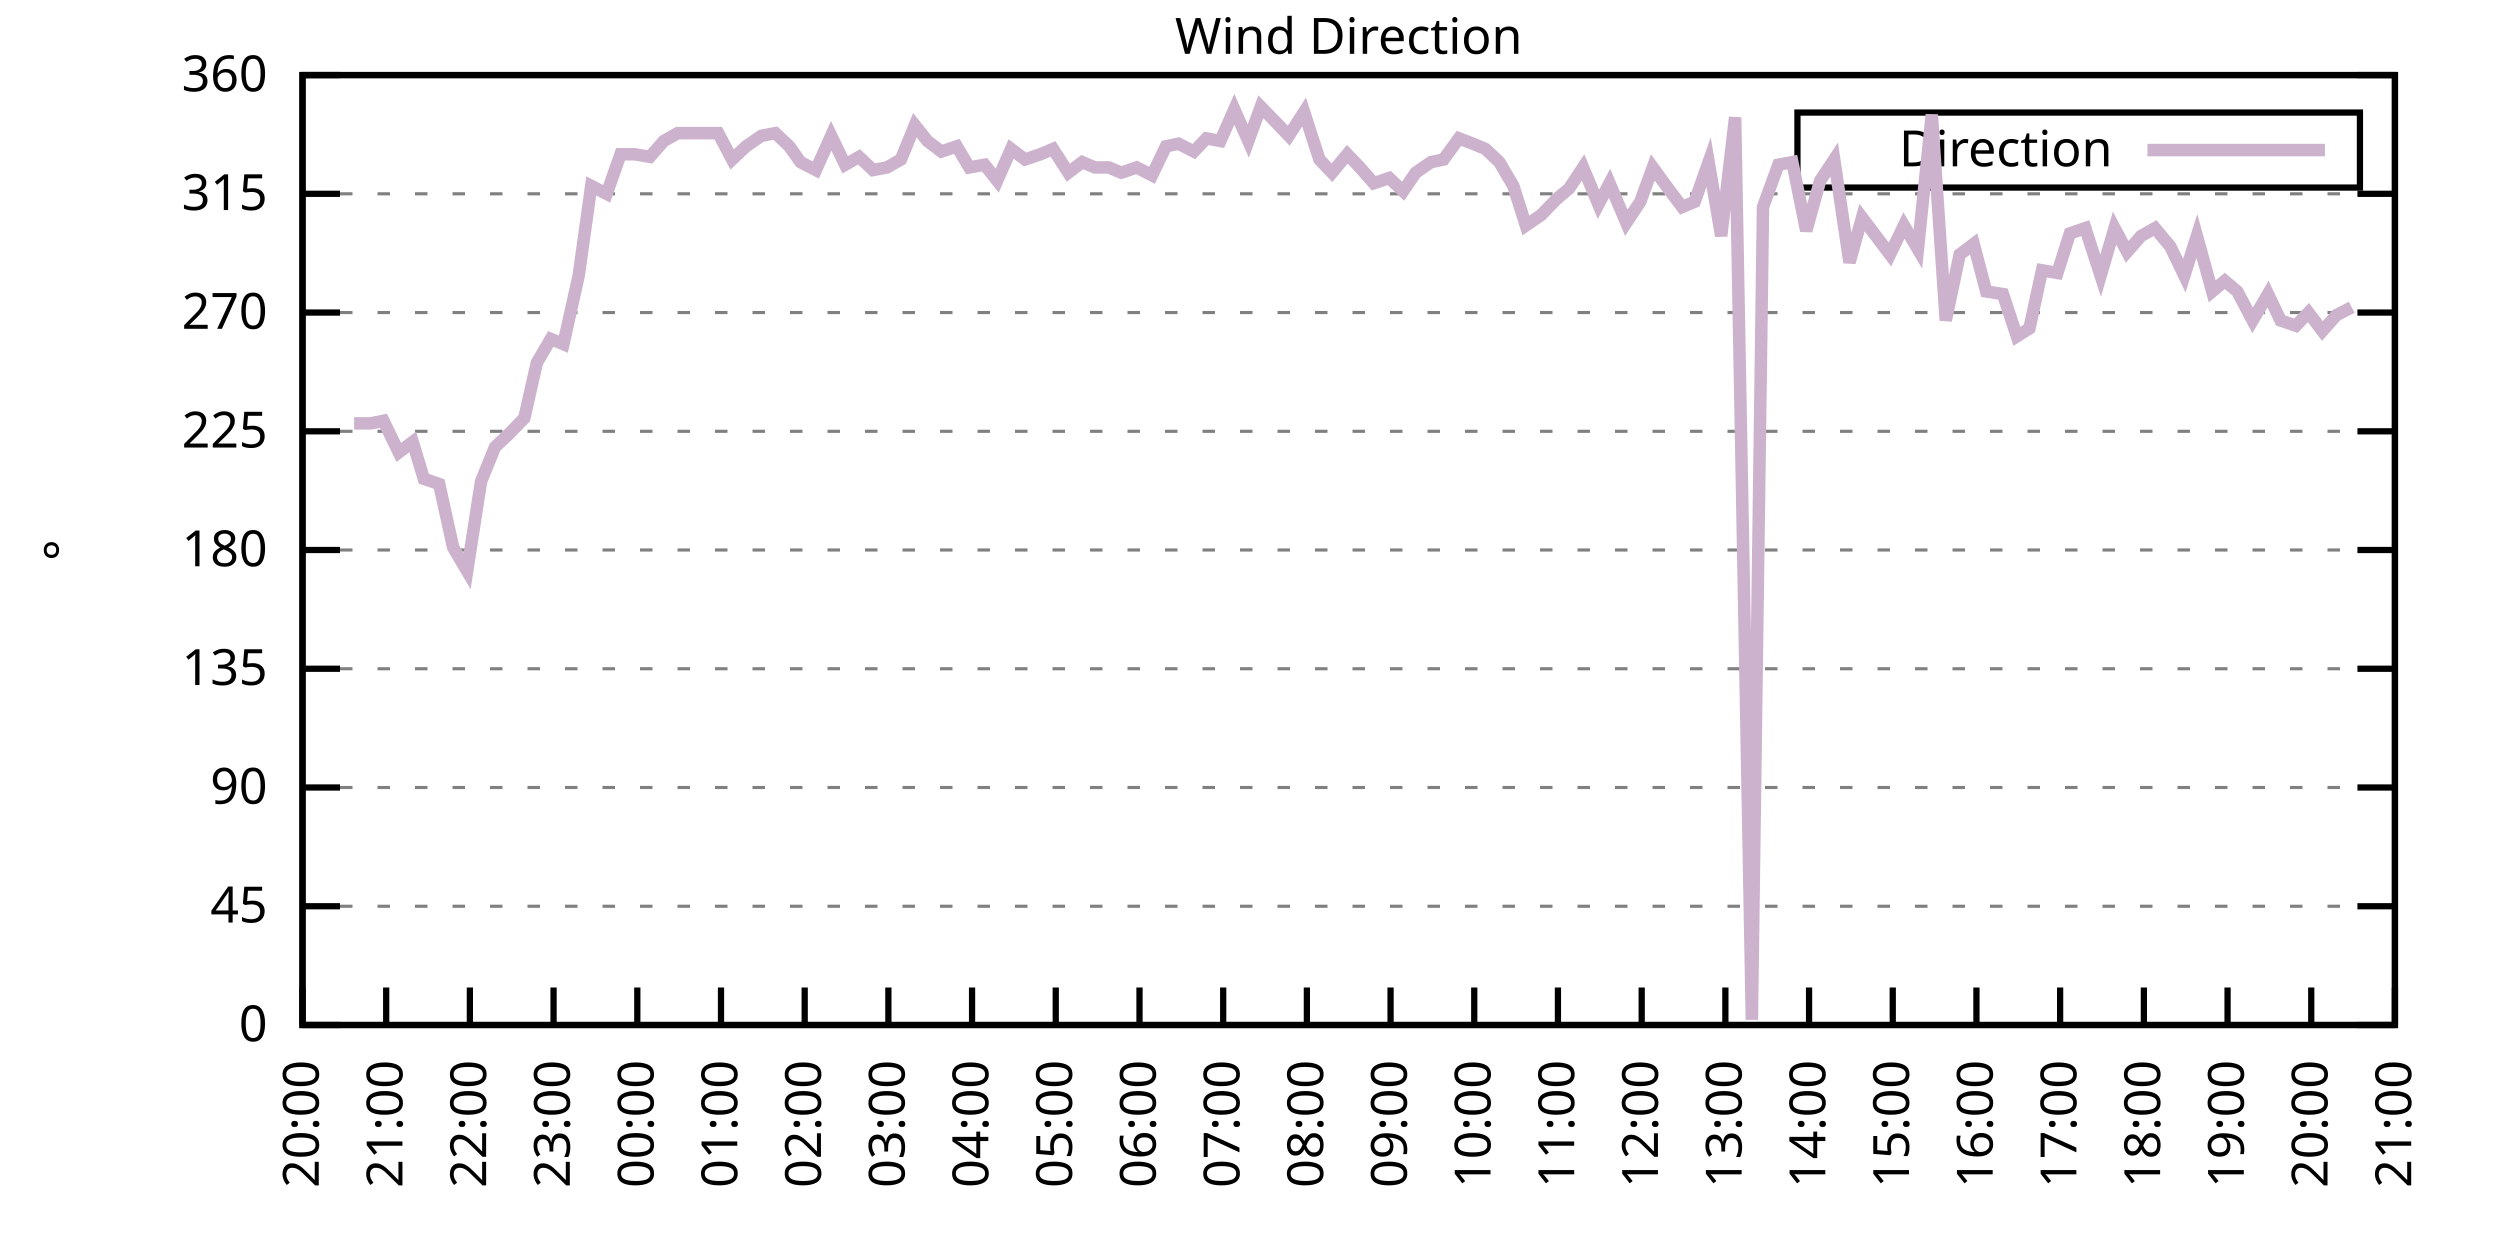
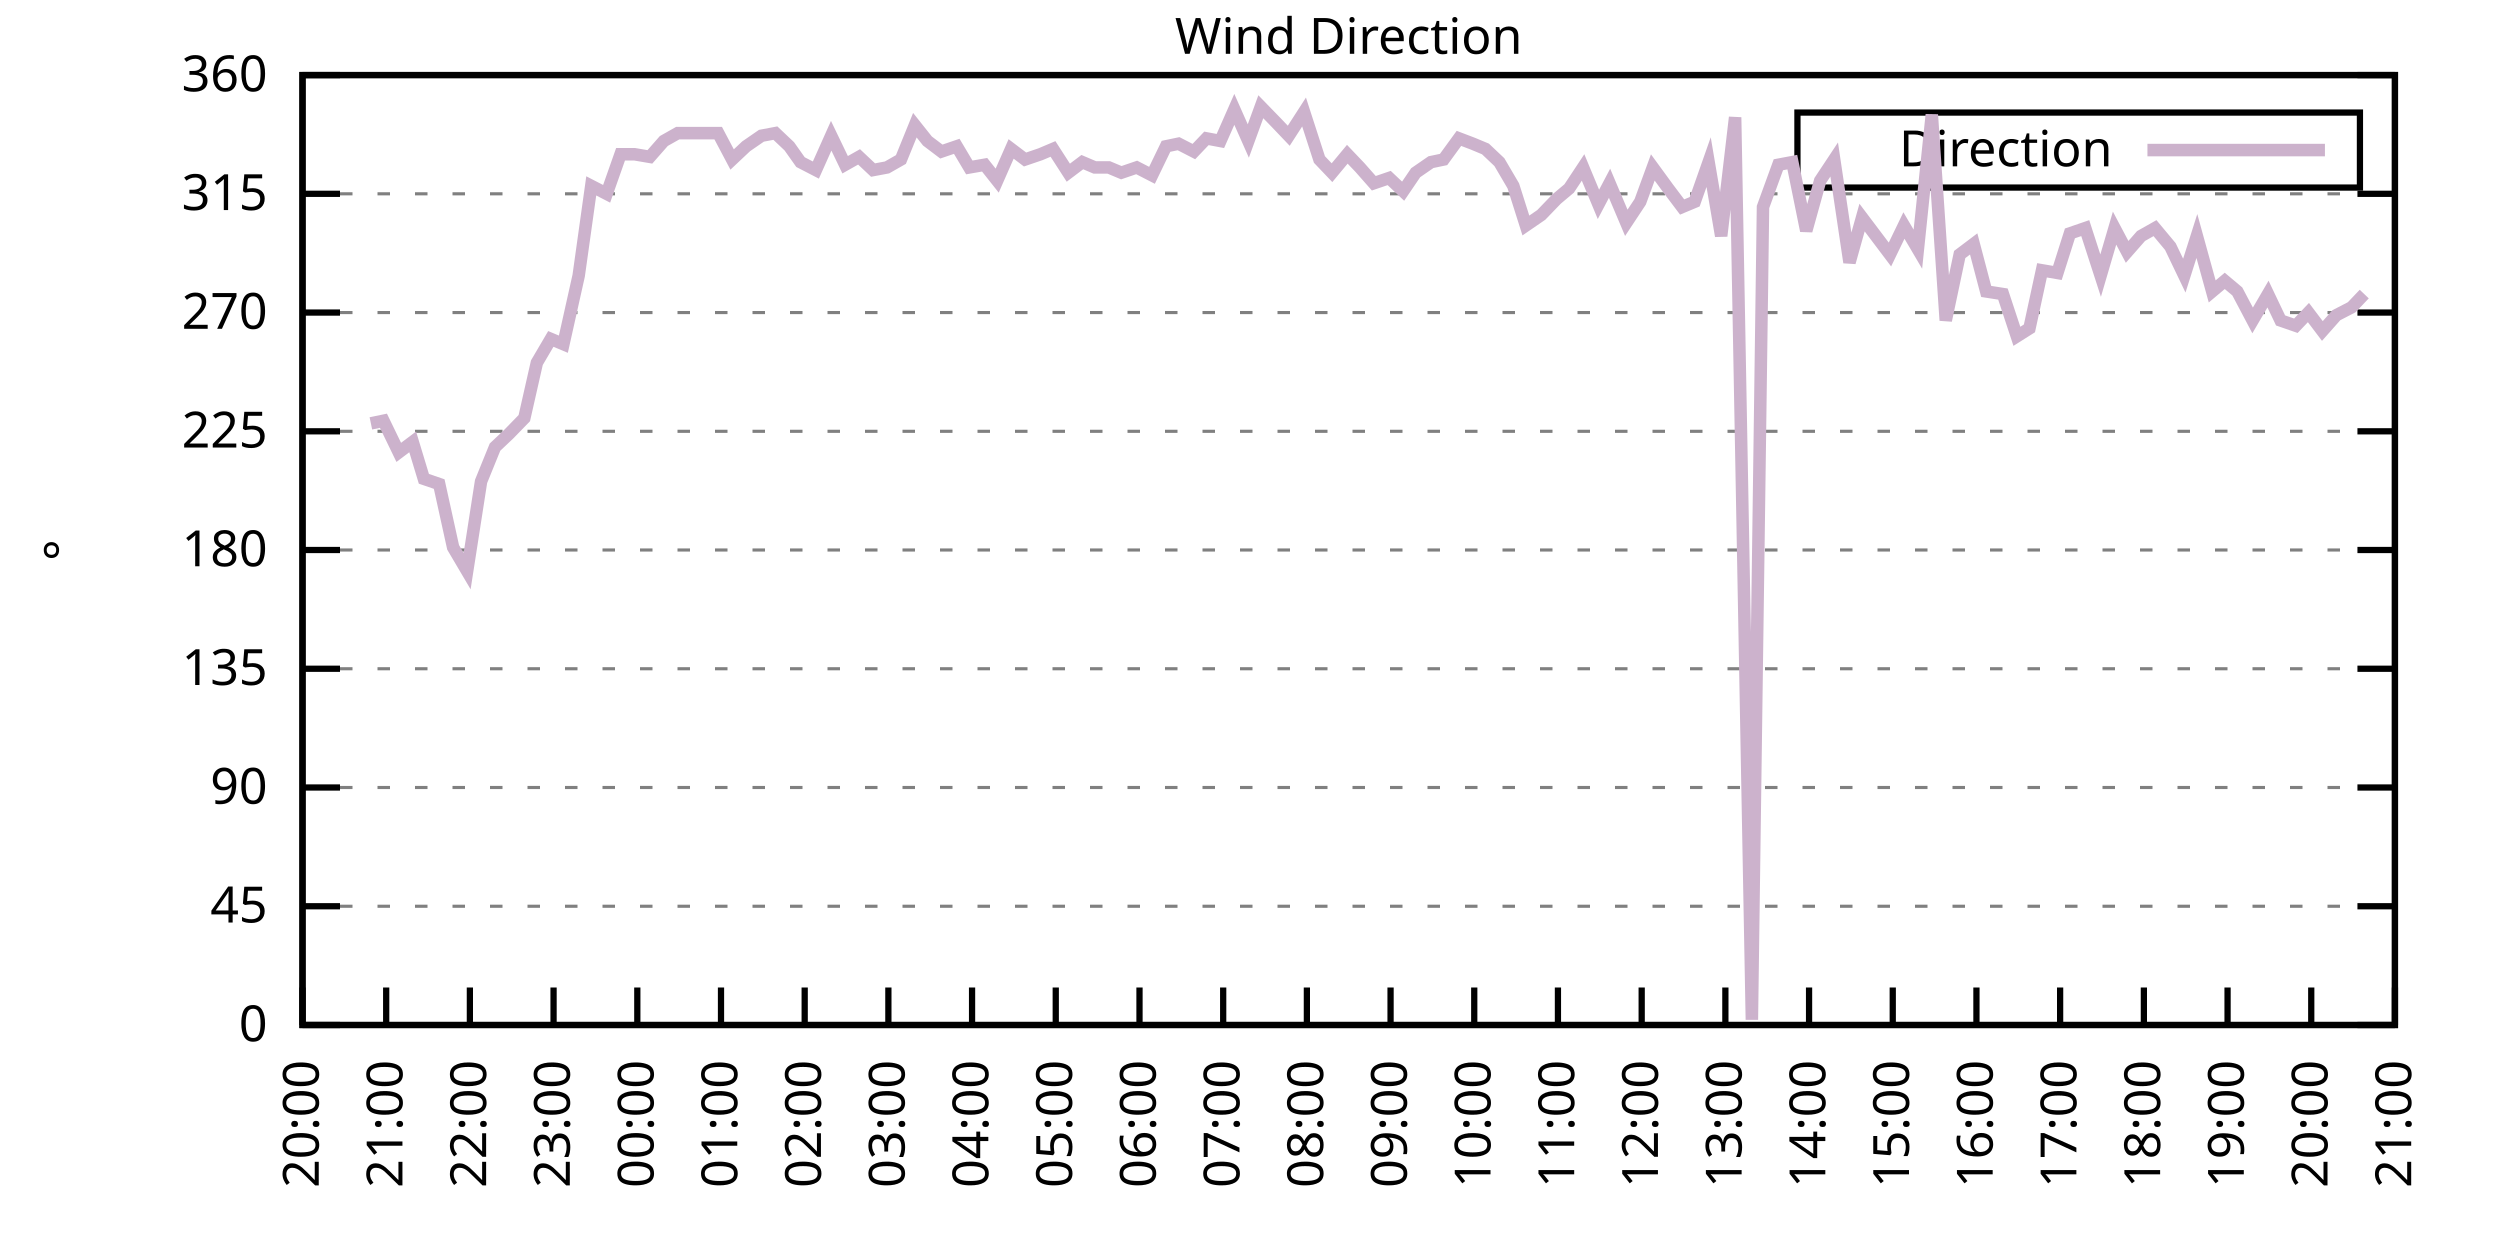
<svg xmlns="http://www.w3.org/2000/svg" xmlns:xlink="http://www.w3.org/1999/xlink" width="400" height="200" viewBox="0 0 400 200">
  <g id="gnuplot_canvas">
    <rect x="0" y="0" width="400" height="200" fill="none" />
    <defs>
      <circle id="gpDot" r="0.5" stroke-width="0.5" stroke="currentColor" />
      <path id="gpPt0" stroke-width="0.333" stroke="currentColor" d="M-1,0 h2 M0,-1 v2" />
      <path id="gpPt1" stroke-width="0.333" stroke="currentColor" d="M-1,-1 L1,1 M1,-1 L-1,1" />
      <path id="gpPt2" stroke-width="0.333" stroke="currentColor" d="M-1,0 L1,0 M0,-1 L0,1 M-1,-1 L1,1 M-1,1 L1,-1" />
      <rect id="gpPt3" stroke-width="0.333" stroke="currentColor" x="-1" y="-1" width="2" height="2" />
      <rect id="gpPt4" stroke-width="0.333" stroke="currentColor" fill="currentColor" x="-1" y="-1" width="2" height="2" />
      <circle id="gpPt5" stroke-width="0.333" stroke="currentColor" cx="0" cy="0" r="1" />
      <use xlink:href="#gpPt5" id="gpPt6" fill="currentColor" stroke="none" />
      <path id="gpPt7" stroke-width="0.333" stroke="currentColor" d="M0,-1.33 L-1.33,0.67 L1.33,0.67 z" />
      <use xlink:href="#gpPt7" id="gpPt8" fill="currentColor" stroke="none" />
      <use xlink:href="#gpPt7" id="gpPt9" stroke="currentColor" transform="rotate(180)" />
      <use xlink:href="#gpPt9" id="gpPt10" fill="currentColor" stroke="none" />
      <use xlink:href="#gpPt3" id="gpPt11" stroke="currentColor" transform="rotate(45)" />
      <use xlink:href="#gpPt11" id="gpPt12" fill="currentColor" stroke="none" />
      <path id="gpPt13" stroke-width="0.333" stroke="currentColor" d="M0,1.330 L1.265,0.411 L0.782,-1.067 L-0.782,-1.076 L-1.265,0.411 z" />
      <use xlink:href="#gpPt13" id="gpPt14" fill="currentColor" stroke="none" />
      <filter id="textbox" filterUnits="objectBoundingBox" x="0" y="0" height="1" width="1">
        <feFlood flood-color="white" flood-opacity="1" result="bgnd" />
        <feComposite in="SourceGraphic" in2="bgnd" operator="atop" />
      </filter>
      <filter id="greybox" filterUnits="objectBoundingBox" x="0" y="0" height="1" width="1">
        <feFlood flood-color="lightgrey" flood-opacity="1" result="grey" />
        <feComposite in="SourceGraphic" in2="grey" operator="atop" />
      </filter>
    </defs>
    <g fill="none" color="white" stroke="currentColor" stroke-width="1.00" stroke-linecap="butt" stroke-linejoin="miter">
</g>
    <g fill="none" color="black" stroke="currentColor" stroke-width="1.00" stroke-linecap="butt" stroke-linejoin="miter">
      <g stroke="none" shape-rendering="crispEdges">
        <polygon fill="rgb(255, 255, 255)" points="48.40,164.00 383.18,164.00 383.18,12.02 48.40,12.02 " />
      </g>
    </g>
    <g fill="none" color="black" stroke="currentColor" stroke-width="1.00" stroke-linecap="butt" stroke-linejoin="miter">
</g>
    <g fill="none" color="black" stroke="black" stroke-width="0.50" stroke-linecap="butt" stroke-linejoin="miter">
</g>
    <g fill="none" color="gray" stroke="currentColor" stroke-width="0.50" stroke-linecap="butt" stroke-linejoin="miter">
      <path stroke="gray" stroke-dasharray="2,4" class="gridline" d="M48.40,164.00 L383.19,164.00  " />
    </g>
    <g fill="none" color="gray" stroke="gray" stroke-width="1.00" stroke-linecap="butt" stroke-linejoin="miter">
</g>
    <g fill="none" color="black" stroke="currentColor" stroke-width="1.00" stroke-linecap="butt" stroke-linejoin="miter">
      <path stroke="black" d="M48.40,164.00 L54.40,164.00 M383.19,164.00 L377.19,164.00  " />
      <g transform="translate(42.80,166.60)" stroke="none" fill="black" font-family="Sans" font-size="8.00" text-anchor="end">
        <text>
          <tspan font-family="Sans"> 0</tspan>
        </text>
      </g>
    </g>
    <g fill="none" color="black" stroke="currentColor" stroke-width="1.00" stroke-linecap="butt" stroke-linejoin="miter">
</g>
    <g fill="none" color="black" stroke="black" stroke-width="0.50" stroke-linecap="butt" stroke-linejoin="miter">
</g>
    <g fill="none" color="gray" stroke="currentColor" stroke-width="0.50" stroke-linecap="butt" stroke-linejoin="miter">
      <path stroke="gray" stroke-dasharray="2,4" class="gridline" d="M48.40,145.00 L383.19,145.00  " />
    </g>
    <g fill="none" color="gray" stroke="gray" stroke-width="1.00" stroke-linecap="butt" stroke-linejoin="miter">
</g>
    <g fill="none" color="black" stroke="currentColor" stroke-width="1.00" stroke-linecap="butt" stroke-linejoin="miter">
      <path stroke="black" d="M48.40,145.00 L54.40,145.00 M383.19,145.00 L377.19,145.00  " />
      <g transform="translate(42.80,147.60)" stroke="none" fill="black" font-family="Sans" font-size="8.00" text-anchor="end">
        <text>
          <tspan font-family="Sans"> 45</tspan>
        </text>
      </g>
    </g>
    <g fill="none" color="black" stroke="currentColor" stroke-width="1.00" stroke-linecap="butt" stroke-linejoin="miter">
</g>
    <g fill="none" color="black" stroke="black" stroke-width="0.50" stroke-linecap="butt" stroke-linejoin="miter">
</g>
    <g fill="none" color="gray" stroke="currentColor" stroke-width="0.50" stroke-linecap="butt" stroke-linejoin="miter">
      <path stroke="gray" stroke-dasharray="2,4" class="gridline" d="M48.40,126.00 L383.19,126.00  " />
    </g>
    <g fill="none" color="gray" stroke="gray" stroke-width="1.00" stroke-linecap="butt" stroke-linejoin="miter">
</g>
    <g fill="none" color="black" stroke="currentColor" stroke-width="1.00" stroke-linecap="butt" stroke-linejoin="miter">
      <path stroke="black" d="M48.40,126.00 L54.40,126.00 M383.19,126.00 L377.19,126.00  " />
      <g transform="translate(42.80,128.60)" stroke="none" fill="black" font-family="Sans" font-size="8.00" text-anchor="end">
        <text>
          <tspan font-family="Sans"> 90</tspan>
        </text>
      </g>
    </g>
    <g fill="none" color="black" stroke="currentColor" stroke-width="1.00" stroke-linecap="butt" stroke-linejoin="miter">
</g>
    <g fill="none" color="black" stroke="black" stroke-width="0.50" stroke-linecap="butt" stroke-linejoin="miter">
</g>
    <g fill="none" color="gray" stroke="currentColor" stroke-width="0.50" stroke-linecap="butt" stroke-linejoin="miter">
      <path stroke="gray" stroke-dasharray="2,4" class="gridline" d="M48.40,107.00 L383.19,107.00  " />
    </g>
    <g fill="none" color="gray" stroke="gray" stroke-width="1.00" stroke-linecap="butt" stroke-linejoin="miter">
</g>
    <g fill="none" color="black" stroke="currentColor" stroke-width="1.00" stroke-linecap="butt" stroke-linejoin="miter">
      <path stroke="black" d="M48.40,107.00 L54.40,107.00 M383.19,107.00 L377.19,107.00  " />
      <g transform="translate(42.80,109.60)" stroke="none" fill="black" font-family="Sans" font-size="8.00" text-anchor="end">
        <text>
          <tspan font-family="Sans"> 135</tspan>
        </text>
      </g>
    </g>
    <g fill="none" color="black" stroke="currentColor" stroke-width="1.00" stroke-linecap="butt" stroke-linejoin="miter">
</g>
    <g fill="none" color="black" stroke="black" stroke-width="0.50" stroke-linecap="butt" stroke-linejoin="miter">
</g>
    <g fill="none" color="gray" stroke="currentColor" stroke-width="0.50" stroke-linecap="butt" stroke-linejoin="miter">
      <path stroke="gray" stroke-dasharray="2,4" class="gridline" d="M48.40,88.00 L383.19,88.00  " />
    </g>
    <g fill="none" color="gray" stroke="gray" stroke-width="1.00" stroke-linecap="butt" stroke-linejoin="miter">
</g>
    <g fill="none" color="black" stroke="currentColor" stroke-width="1.00" stroke-linecap="butt" stroke-linejoin="miter">
      <path stroke="black" d="M48.40,88.00 L54.40,88.00 M383.19,88.00 L377.19,88.00  " />
      <g transform="translate(42.80,90.60)" stroke="none" fill="black" font-family="Sans" font-size="8.00" text-anchor="end">
        <text>
          <tspan font-family="Sans"> 180</tspan>
        </text>
      </g>
    </g>
    <g fill="none" color="black" stroke="currentColor" stroke-width="1.00" stroke-linecap="butt" stroke-linejoin="miter">
</g>
    <g fill="none" color="black" stroke="black" stroke-width="0.50" stroke-linecap="butt" stroke-linejoin="miter">
</g>
    <g fill="none" color="gray" stroke="currentColor" stroke-width="0.50" stroke-linecap="butt" stroke-linejoin="miter">
      <path stroke="gray" stroke-dasharray="2,4" class="gridline" d="M48.40,69.01 L383.19,69.01  " />
    </g>
    <g fill="none" color="gray" stroke="gray" stroke-width="1.00" stroke-linecap="butt" stroke-linejoin="miter">
</g>
    <g fill="none" color="black" stroke="currentColor" stroke-width="1.00" stroke-linecap="butt" stroke-linejoin="miter">
      <path stroke="black" d="M48.40,69.01 L54.40,69.01 M383.19,69.01 L377.19,69.01  " />
      <g transform="translate(42.80,71.61)" stroke="none" fill="black" font-family="Sans" font-size="8.00" text-anchor="end">
        <text>
          <tspan font-family="Sans"> 225</tspan>
        </text>
      </g>
    </g>
    <g fill="none" color="black" stroke="currentColor" stroke-width="1.00" stroke-linecap="butt" stroke-linejoin="miter">
</g>
    <g fill="none" color="black" stroke="black" stroke-width="0.50" stroke-linecap="butt" stroke-linejoin="miter">
</g>
    <g fill="none" color="gray" stroke="currentColor" stroke-width="0.50" stroke-linecap="butt" stroke-linejoin="miter">
      <path stroke="gray" stroke-dasharray="2,4" class="gridline" d="M48.40,50.01 L383.19,50.01  " />
    </g>
    <g fill="none" color="gray" stroke="gray" stroke-width="1.00" stroke-linecap="butt" stroke-linejoin="miter">
</g>
    <g fill="none" color="black" stroke="currentColor" stroke-width="1.00" stroke-linecap="butt" stroke-linejoin="miter">
      <path stroke="black" d="M48.40,50.01 L54.40,50.01 M383.19,50.01 L377.19,50.01  " />
      <g transform="translate(42.80,52.61)" stroke="none" fill="black" font-family="Sans" font-size="8.00" text-anchor="end">
        <text>
          <tspan font-family="Sans"> 270</tspan>
        </text>
      </g>
    </g>
    <g fill="none" color="black" stroke="currentColor" stroke-width="1.00" stroke-linecap="butt" stroke-linejoin="miter">
</g>
    <g fill="none" color="black" stroke="black" stroke-width="0.50" stroke-linecap="butt" stroke-linejoin="miter">
</g>
    <g fill="none" color="gray" stroke="currentColor" stroke-width="0.50" stroke-linecap="butt" stroke-linejoin="miter">
      <path stroke="gray" stroke-dasharray="2,4" class="gridline" d="M48.40,31.01 L383.19,31.01  " />
    </g>
    <g fill="none" color="gray" stroke="gray" stroke-width="1.00" stroke-linecap="butt" stroke-linejoin="miter">
</g>
    <g fill="none" color="black" stroke="currentColor" stroke-width="1.00" stroke-linecap="butt" stroke-linejoin="miter">
      <path stroke="black" d="M48.40,31.01 L54.40,31.01 M383.19,31.01 L377.19,31.01  " />
      <g transform="translate(42.80,33.61)" stroke="none" fill="black" font-family="Sans" font-size="8.00" text-anchor="end">
        <text>
          <tspan font-family="Sans"> 315</tspan>
        </text>
      </g>
    </g>
    <g fill="none" color="black" stroke="currentColor" stroke-width="1.00" stroke-linecap="butt" stroke-linejoin="miter">
</g>
    <g fill="none" color="black" stroke="black" stroke-width="0.50" stroke-linecap="butt" stroke-linejoin="miter">
</g>
    <g fill="none" color="gray" stroke="currentColor" stroke-width="0.50" stroke-linecap="butt" stroke-linejoin="miter">
      <path stroke="gray" stroke-dasharray="2,4" class="gridline" d="M48.40,12.01 L383.19,12.01  " />
    </g>
    <g fill="none" color="gray" stroke="gray" stroke-width="1.00" stroke-linecap="butt" stroke-linejoin="miter">
</g>
    <g fill="none" color="black" stroke="currentColor" stroke-width="1.00" stroke-linecap="butt" stroke-linejoin="miter">
      <path stroke="black" d="M48.40,12.01 L54.40,12.01 M383.19,12.01 L377.19,12.01  " />
      <g transform="translate(42.80,14.61)" stroke="none" fill="black" font-family="Sans" font-size="8.00" text-anchor="end">
        <text>
          <tspan font-family="Sans"> 360</tspan>
        </text>
      </g>
    </g>
    <g fill="none" color="black" stroke="currentColor" stroke-width="1.00" stroke-linecap="butt" stroke-linejoin="miter">
      <path stroke="black" d="M48.40,164.00 L48.40,158.00  " />
      <g transform="translate(51.00,169.60) rotate(270.00)" stroke="none" fill="black" font-family="Sans" font-size="8.00" text-anchor="end">
        <text>
          <tspan font-family="Sans">20:00</tspan>
        </text>
      </g>
    </g>
    <g fill="none" color="black" stroke="currentColor" stroke-width="1.00" stroke-linecap="butt" stroke-linejoin="miter">
      <path stroke="black" d="M61.79,164.00 L61.79,158.00  " />
      <g transform="translate(64.39,169.60) rotate(270.00)" stroke="none" fill="black" font-family="Sans" font-size="8.00" text-anchor="end">
        <text>
          <tspan font-family="Sans">21:00</tspan>
        </text>
      </g>
    </g>
    <g fill="none" color="black" stroke="currentColor" stroke-width="1.00" stroke-linecap="butt" stroke-linejoin="miter">
      <path stroke="black" d="M75.18,164.00 L75.18,158.00  " />
      <g transform="translate(77.78,169.60) rotate(270.00)" stroke="none" fill="black" font-family="Sans" font-size="8.00" text-anchor="end">
        <text>
          <tspan font-family="Sans">22:00</tspan>
        </text>
      </g>
    </g>
    <g fill="none" color="black" stroke="currentColor" stroke-width="1.00" stroke-linecap="butt" stroke-linejoin="miter">
      <path stroke="black" d="M88.57,164.00 L88.57,158.00  " />
      <g transform="translate(91.17,169.60) rotate(270.00)" stroke="none" fill="black" font-family="Sans" font-size="8.00" text-anchor="end">
        <text>
          <tspan font-family="Sans">23:00</tspan>
        </text>
      </g>
    </g>
    <g fill="none" color="black" stroke="currentColor" stroke-width="1.00" stroke-linecap="butt" stroke-linejoin="miter">
      <path stroke="black" d="M101.97,164.00 L101.97,158.00  " />
      <g transform="translate(104.57,169.60) rotate(270.00)" stroke="none" fill="black" font-family="Sans" font-size="8.00" text-anchor="end">
        <text>
          <tspan font-family="Sans">00:00</tspan>
        </text>
      </g>
    </g>
    <g fill="none" color="black" stroke="currentColor" stroke-width="1.00" stroke-linecap="butt" stroke-linejoin="miter">
      <path stroke="black" d="M115.36,164.00 L115.36,158.00  " />
      <g transform="translate(117.96,169.60) rotate(270.00)" stroke="none" fill="black" font-family="Sans" font-size="8.00" text-anchor="end">
        <text>
          <tspan font-family="Sans">01:00</tspan>
        </text>
      </g>
    </g>
    <g fill="none" color="black" stroke="currentColor" stroke-width="1.00" stroke-linecap="butt" stroke-linejoin="miter">
      <path stroke="black" d="M128.75,164.00 L128.75,158.00  " />
      <g transform="translate(131.35,169.60) rotate(270.00)" stroke="none" fill="black" font-family="Sans" font-size="8.00" text-anchor="end">
        <text>
          <tspan font-family="Sans">02:00</tspan>
        </text>
      </g>
    </g>
    <g fill="none" color="black" stroke="currentColor" stroke-width="1.00" stroke-linecap="butt" stroke-linejoin="miter">
      <path stroke="black" d="M142.14,164.00 L142.14,158.00  " />
      <g transform="translate(144.74,169.60) rotate(270.00)" stroke="none" fill="black" font-family="Sans" font-size="8.00" text-anchor="end">
        <text>
          <tspan font-family="Sans">03:00</tspan>
        </text>
      </g>
    </g>
    <g fill="none" color="black" stroke="currentColor" stroke-width="1.00" stroke-linecap="butt" stroke-linejoin="miter">
      <path stroke="black" d="M155.53,164.00 L155.53,158.00  " />
      <g transform="translate(158.13,169.60) rotate(270.00)" stroke="none" fill="black" font-family="Sans" font-size="8.00" text-anchor="end">
        <text>
          <tspan font-family="Sans">04:00</tspan>
        </text>
      </g>
    </g>
    <g fill="none" color="black" stroke="currentColor" stroke-width="1.00" stroke-linecap="butt" stroke-linejoin="miter">
      <path stroke="black" d="M168.92,164.00 L168.92,158.00  " />
      <g transform="translate(171.52,169.60) rotate(270.00)" stroke="none" fill="black" font-family="Sans" font-size="8.00" text-anchor="end">
        <text>
          <tspan font-family="Sans">05:00</tspan>
        </text>
      </g>
    </g>
    <g fill="none" color="black" stroke="currentColor" stroke-width="1.00" stroke-linecap="butt" stroke-linejoin="miter">
      <path stroke="black" d="M182.32,164.00 L182.32,158.00  " />
      <g transform="translate(184.92,169.60) rotate(270.00)" stroke="none" fill="black" font-family="Sans" font-size="8.00" text-anchor="end">
        <text>
          <tspan font-family="Sans">06:00</tspan>
        </text>
      </g>
    </g>
    <g fill="none" color="black" stroke="currentColor" stroke-width="1.00" stroke-linecap="butt" stroke-linejoin="miter">
      <path stroke="black" d="M195.71,164.00 L195.71,158.00  " />
      <g transform="translate(198.31,169.60) rotate(270.00)" stroke="none" fill="black" font-family="Sans" font-size="8.00" text-anchor="end">
        <text>
          <tspan font-family="Sans">07:00</tspan>
        </text>
      </g>
    </g>
    <g fill="none" color="black" stroke="currentColor" stroke-width="1.00" stroke-linecap="butt" stroke-linejoin="miter">
      <path stroke="black" d="M209.10,164.00 L209.10,158.00  " />
      <g transform="translate(211.70,169.60) rotate(270.00)" stroke="none" fill="black" font-family="Sans" font-size="8.00" text-anchor="end">
        <text>
          <tspan font-family="Sans">08:00</tspan>
        </text>
      </g>
    </g>
    <g fill="none" color="black" stroke="currentColor" stroke-width="1.00" stroke-linecap="butt" stroke-linejoin="miter">
      <path stroke="black" d="M222.49,164.00 L222.49,158.00  " />
      <g transform="translate(225.09,169.60) rotate(270.00)" stroke="none" fill="black" font-family="Sans" font-size="8.00" text-anchor="end">
        <text>
          <tspan font-family="Sans">09:00</tspan>
        </text>
      </g>
    </g>
    <g fill="none" color="black" stroke="currentColor" stroke-width="1.00" stroke-linecap="butt" stroke-linejoin="miter">
      <path stroke="black" d="M235.88,164.00 L235.88,158.00  " />
      <g transform="translate(238.48,169.60) rotate(270.00)" stroke="none" fill="black" font-family="Sans" font-size="8.00" text-anchor="end">
        <text>
          <tspan font-family="Sans">10:00</tspan>
        </text>
      </g>
    </g>
    <g fill="none" color="black" stroke="currentColor" stroke-width="1.00" stroke-linecap="butt" stroke-linejoin="miter">
      <path stroke="black" d="M249.27,164.00 L249.27,158.00  " />
      <g transform="translate(251.87,169.60) rotate(270.00)" stroke="none" fill="black" font-family="Sans" font-size="8.00" text-anchor="end">
        <text>
          <tspan font-family="Sans">11:00</tspan>
        </text>
      </g>
    </g>
    <g fill="none" color="black" stroke="currentColor" stroke-width="1.00" stroke-linecap="butt" stroke-linejoin="miter">
      <path stroke="black" d="M262.67,164.00 L262.67,158.00  " />
      <g transform="translate(265.27,169.60) rotate(270.00)" stroke="none" fill="black" font-family="Sans" font-size="8.00" text-anchor="end">
        <text>
          <tspan font-family="Sans">12:00</tspan>
        </text>
      </g>
    </g>
    <g fill="none" color="black" stroke="currentColor" stroke-width="1.00" stroke-linecap="butt" stroke-linejoin="miter">
      <path stroke="black" d="M276.06,164.00 L276.06,158.00  " />
      <g transform="translate(278.66,169.60) rotate(270.00)" stroke="none" fill="black" font-family="Sans" font-size="8.00" text-anchor="end">
        <text>
          <tspan font-family="Sans">13:00</tspan>
        </text>
      </g>
    </g>
    <g fill="none" color="black" stroke="currentColor" stroke-width="1.00" stroke-linecap="butt" stroke-linejoin="miter">
      <path stroke="black" d="M289.45,164.00 L289.45,158.00  " />
      <g transform="translate(292.05,169.60) rotate(270.00)" stroke="none" fill="black" font-family="Sans" font-size="8.00" text-anchor="end">
        <text>
          <tspan font-family="Sans">14:00</tspan>
        </text>
      </g>
    </g>
    <g fill="none" color="black" stroke="currentColor" stroke-width="1.00" stroke-linecap="butt" stroke-linejoin="miter">
      <path stroke="black" d="M302.84,164.00 L302.84,158.00  " />
      <g transform="translate(305.44,169.60) rotate(270.00)" stroke="none" fill="black" font-family="Sans" font-size="8.00" text-anchor="end">
        <text>
          <tspan font-family="Sans">15:00</tspan>
        </text>
      </g>
    </g>
    <g fill="none" color="black" stroke="currentColor" stroke-width="1.00" stroke-linecap="butt" stroke-linejoin="miter">
      <path stroke="black" d="M316.23,164.00 L316.23,158.00  " />
      <g transform="translate(318.83,169.60) rotate(270.00)" stroke="none" fill="black" font-family="Sans" font-size="8.00" text-anchor="end">
        <text>
          <tspan font-family="Sans">16:00</tspan>
        </text>
      </g>
    </g>
    <g fill="none" color="black" stroke="currentColor" stroke-width="1.00" stroke-linecap="butt" stroke-linejoin="miter">
      <path stroke="black" d="M329.62,164.00 L329.62,158.00  " />
      <g transform="translate(332.22,169.60) rotate(270.00)" stroke="none" fill="black" font-family="Sans" font-size="8.00" text-anchor="end">
        <text>
          <tspan font-family="Sans">17:00</tspan>
        </text>
      </g>
    </g>
    <g fill="none" color="black" stroke="currentColor" stroke-width="1.00" stroke-linecap="butt" stroke-linejoin="miter">
      <path stroke="black" d="M343.02,164.00 L343.02,158.00  " />
      <g transform="translate(345.62,169.60) rotate(270.00)" stroke="none" fill="black" font-family="Sans" font-size="8.00" text-anchor="end">
        <text>
          <tspan font-family="Sans">18:00</tspan>
        </text>
      </g>
    </g>
    <g fill="none" color="black" stroke="currentColor" stroke-width="1.00" stroke-linecap="butt" stroke-linejoin="miter">
      <path stroke="black" d="M356.41,164.00 L356.41,158.00  " />
      <g transform="translate(359.01,169.60) rotate(270.00)" stroke="none" fill="black" font-family="Sans" font-size="8.00" text-anchor="end">
        <text>
          <tspan font-family="Sans">19:00</tspan>
        </text>
      </g>
    </g>
    <g fill="none" color="black" stroke="currentColor" stroke-width="1.00" stroke-linecap="butt" stroke-linejoin="miter">
      <path stroke="black" d="M369.80,164.00 L369.80,158.00  " />
      <g transform="translate(372.40,169.60) rotate(270.00)" stroke="none" fill="black" font-family="Sans" font-size="8.00" text-anchor="end">
        <text>
          <tspan font-family="Sans">20:00</tspan>
        </text>
      </g>
    </g>
    <g fill="none" color="black" stroke="currentColor" stroke-width="1.00" stroke-linecap="butt" stroke-linejoin="miter">
      <path stroke="black" d="M383.19,164.00 L383.19,158.00  " />
      <g transform="translate(385.79,169.60) rotate(270.00)" stroke="none" fill="black" font-family="Sans" font-size="8.00" text-anchor="end">
        <text>
          <tspan font-family="Sans">21:00</tspan>
        </text>
      </g>
    </g>
    <g fill="none" color="black" stroke="currentColor" stroke-width="1.00" stroke-linecap="butt" stroke-linejoin="miter">
</g>
    <g fill="none" color="black" stroke="currentColor" stroke-width="1.00" stroke-linecap="butt" stroke-linejoin="miter">
      <path stroke="black" d="M48.40,12.01 L48.40,164.00 L383.19,164.00 L383.19,12.01 L48.40,12.01 Z  " />
    </g>
    <g fill="none" color="black" stroke="currentColor" stroke-width="1.00" stroke-linecap="butt" stroke-linejoin="miter">
</g>
    <g fill="none" color="black" stroke="currentColor" stroke-width="1.00" stroke-linecap="butt" stroke-linejoin="miter">
      <path stroke="black" d="M287.59,30.01 L287.59,18.01 L377.59,18.01 L377.59,30.01 L287.59,30.01 Z  " />
    </g>
    <g id="Wind_direction_plot_1">
      <g fill="none" color="white" stroke="black" stroke-width="2.00" stroke-linecap="butt" stroke-linejoin="miter">
</g>
      <g fill="none" color="black" stroke="currentColor" stroke-width="2.00" stroke-linecap="butt" stroke-linejoin="miter">
        <g transform="translate(337.99,26.61)" stroke="none" fill="black" font-family="Sans" font-size="8.00" text-anchor="end">
          <text>
            <tspan font-family="Sans">Direction</tspan>
          </text>
        </g>
      </g>
      <g fill="none" color="black" stroke="currentColor" stroke-width="2.00" stroke-linecap="butt" stroke-linejoin="miter">
-         <path stroke="rgb(204, 178, 204)" d="M343.59,24.01 L371.99,24.01 M56.66,67.74 L59.34,67.74 L61.35,67.32 L63.80,72.38 L66.03,70.70 L67.82,76.61   L70.27,77.45 L72.50,87.58 L74.74,91.38 L76.97,77.03 L79.20,71.54 L81.43,69.43 L83.89,66.90 L85.90,58.03   L88.13,54.23 L90.14,55.07 L92.59,44.10 L94.60,29.74 L97.06,31.01 L99.29,24.68 L101.52,24.68 L103.98,25.10   L106.21,22.56 L108.44,21.30 L110.45,21.30 L112.68,21.30 L114.91,21.30 L117.14,25.52 L119.38,23.41 L121.83,21.72   L124.06,21.30 L126.29,23.41 L128.08,25.94 L130.54,27.21 L132.99,21.72 L135.22,26.36 L137.45,25.10 L139.69,27.21   L141.92,26.79 L144.15,25.52 L146.38,20.03 L148.39,22.56 L150.62,24.25 L153.08,23.41 L155.09,26.79 L157.54,26.36   L159.55,28.90 L161.78,23.83 L164.01,25.52 L166.47,24.68 L168.48,23.83 L170.93,27.63 L173.17,25.94 L175.17,26.79   L177.41,26.79 L179.41,27.63 L181.87,26.79 L184.32,28.05 L186.56,23.41 L188.57,22.99 L191.02,24.25 L193.03,22.14   L195.26,22.56 L197.49,17.50 L199.73,22.56 L201.73,17.08 L204.19,19.61 L206.20,21.72 L208.65,17.92 L211.11,25.52   L213.12,27.63 L215.57,24.68 L217.58,26.79 L219.81,29.32 L222.27,28.48 L224.50,30.59 L226.51,27.63 L228.96,25.94   L230.97,25.52 L233.43,22.14 L235.66,22.99 L237.67,23.83 L239.90,25.94 L242.13,29.74 L244.14,36.08 L246.60,34.39   L249.05,31.85 L251.06,30.16 L253.29,26.79 L255.75,32.70 L257.53,29.32 L260.21,35.65 L262.44,32.28 L264.45,26.79   L266.91,30.16 L269.14,33.12 L271.15,32.28 L273.38,25.94 L275.39,37.76 L277.62,18.77 L280.30,163.16 L282.08,33.12   L284.54,26.36 L286.77,25.94 L289.00,36.92 L291.23,28.90 L293.47,25.52 L295.92,41.99 L297.93,34.81 L302.39,40.72   L304.63,36.08 L306.86,39.87 L309.09,18.34 L311.32,51.27 L313.55,40.72 L315.79,39.03 L317.79,46.63 L320.47,47.05   L322.70,53.81 L324.71,52.54 L326.72,43.25 L329.18,43.67 L331.19,37.34 L333.64,36.50 L336.10,44.10 L338.33,36.50   L340.34,40.30 L342.57,37.76 L344.80,36.50 L347.26,39.45 L349.49,44.10 L351.50,37.76 L353.95,46.63 L355.96,44.94   L357.97,46.63 L360.42,51.27 L362.88,47.05 L364.89,51.27 L367.34,52.12 L369.35,50.01 L371.58,52.96 L373.82,50.43   L376.27,49.16  " />
+         <path stroke="rgb(204, 178, 204)" d="M343.59,24.01 L371.99,24.01 M59.34,67.74 L61.35,67.32 L63.80,72.38 L66.03,70.70 L67.82,76.61 L70.27,77.45   L72.50,87.58 L74.74,91.38 L76.97,77.03 L79.20,71.54 L81.43,69.43 L83.89,66.90 L85.90,58.03 L88.13,54.23   L90.14,55.07 L92.59,44.10 L94.60,29.74 L97.06,31.01 L99.29,24.68 L101.52,24.68 L103.98,25.10 L106.21,22.56   L108.44,21.30 L110.45,21.30 L112.68,21.30 L114.91,21.30 L117.14,25.52 L119.38,23.41 L121.83,21.72 L124.06,21.30   L126.29,23.41 L128.08,25.94 L130.54,27.21 L132.99,21.72 L135.22,26.36 L137.45,25.10 L139.69,27.21 L141.92,26.79   L144.15,25.52 L146.38,20.03 L148.39,22.56 L150.62,24.25 L153.08,23.41 L155.09,26.79 L157.54,26.36 L159.55,28.90   L161.78,23.83 L164.01,25.52 L166.47,24.68 L168.48,23.83 L170.93,27.63 L173.17,25.94 L175.17,26.79 L177.41,26.79   L179.41,27.63 L181.87,26.79 L184.32,28.05 L186.56,23.41 L188.57,22.99 L191.02,24.25 L193.03,22.14 L195.26,22.56   L197.49,17.50 L199.73,22.56 L201.73,17.08 L204.19,19.61 L206.20,21.72 L208.65,17.92 L211.11,25.52 L213.12,27.63   L215.57,24.68 L217.58,26.79 L219.81,29.32 L222.27,28.48 L224.50,30.59 L226.51,27.63 L228.96,25.94 L230.97,25.52   L233.43,22.14 L235.66,22.99 L237.67,23.83 L239.90,25.94 L242.13,29.74 L244.14,36.08 L246.60,34.39 L249.05,31.85   L251.06,30.16 L253.29,26.79 L255.75,32.70 L257.53,29.32 L260.21,35.65 L262.44,32.28 L264.45,26.79 L266.91,30.16   L269.14,33.12 L271.15,32.28 L273.38,25.94 L275.39,37.76 L277.62,18.77 L280.30,163.16 L282.08,33.12 L284.54,26.36   L286.77,25.94 L289.00,36.92 L291.23,28.90 L293.47,25.52 L295.92,41.99 L297.93,34.81 L302.39,40.72 L304.63,36.08   L306.86,39.87 L309.09,18.34 L311.32,51.27 L313.55,40.72 L315.79,39.03 L317.79,46.63 L320.47,47.05 L322.70,53.81   L324.71,52.54 L326.72,43.25 L329.18,43.67 L331.19,37.34 L333.64,36.50 L336.10,44.10 L338.33,36.50 L340.34,40.30   L342.57,37.76 L344.80,36.50 L347.26,39.45 L349.49,44.10 L351.50,37.76 L353.95,46.63 L355.96,44.94 L357.97,46.63   L360.42,51.27 L362.88,47.05 L364.89,51.27 L367.34,52.12 L369.35,50.01 L371.58,52.96 L373.82,50.43 L376.27,49.16   L378.28,47.05  " />
      </g>
    </g>
    <g fill="none" color="black" stroke="currentColor" stroke-width="2.00" stroke-linecap="butt" stroke-linejoin="miter">
</g>
    <g fill="none" color="black" stroke="black" stroke-width="1.00" stroke-linecap="butt" stroke-linejoin="miter">
</g>
    <g fill="none" color="black" stroke="currentColor" stroke-width="1.00" stroke-linecap="butt" stroke-linejoin="miter">
      <path stroke="black" d="M48.40,12.01 L48.40,164.00 L383.19,164.00 L383.19,12.01 L48.40,12.01 Z  " />
      <g transform="translate(12.80,88.01) rotate(270.00)" stroke="none" fill="black" font-family="Sans" font-size="8.00" text-anchor="middle">
        <text>
          <tspan font-family="Sans">°</tspan>
        </text>
      </g>
    </g>
    <g fill="none" color="black" stroke="currentColor" stroke-width="1.00" stroke-linecap="butt" stroke-linejoin="miter">
</g>
    <g fill="none" color="black" stroke="currentColor" stroke-width="1.00" stroke-linecap="butt" stroke-linejoin="miter">
      <g transform="translate(215.79,8.61)" stroke="none" fill="black" font-family="Sans" font-size="8.00" text-anchor="middle">
        <text>
          <tspan font-family="Sans">Wind Direction</tspan>
        </text>
      </g>
    </g>
    <g fill="none" color="black" stroke="currentColor" stroke-width="1.00" stroke-linecap="butt" stroke-linejoin="miter">
</g>
  </g>
</svg>
